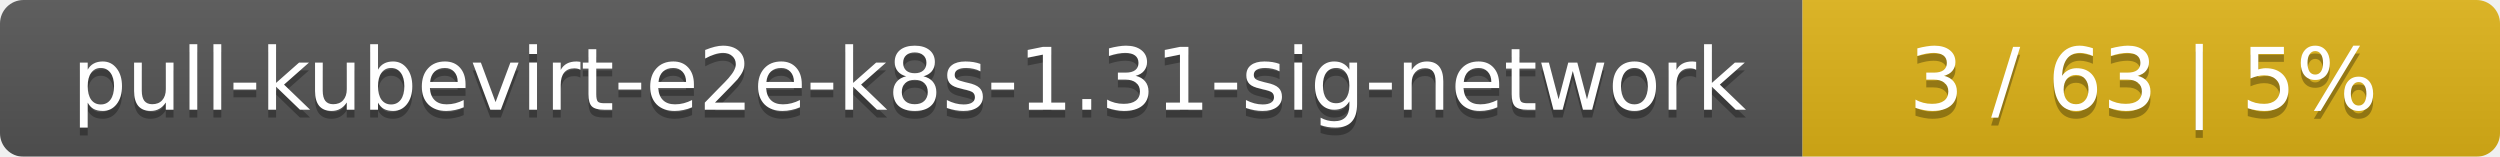
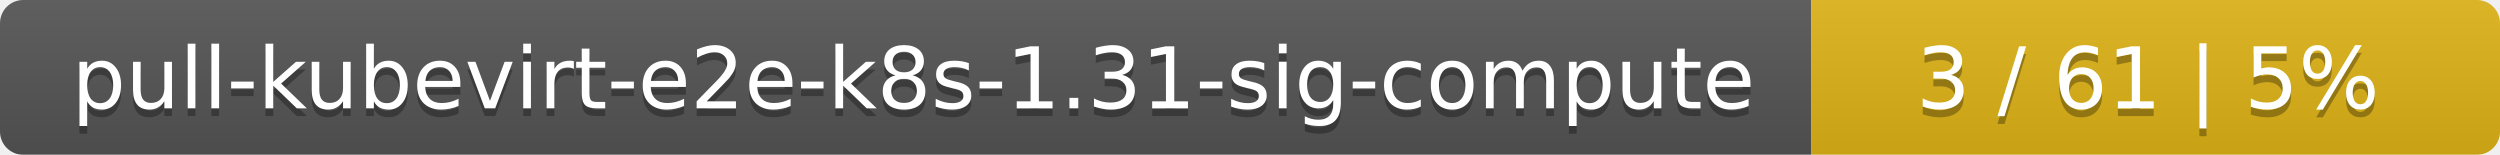
- <svg xmlns="http://www.w3.org/2000/svg" width="319" height="20">
+ <svg xmlns="http://www.w3.org/2000/svg" width="323" height="20">
  <linearGradient id="smooth" x2="0" y2="100%">
    <stop offset="0" stop-color="#bbb" stop-opacity=".1" />
    <stop offset="1" stop-opacity=".1" />
  </linearGradient>
  <mask id="round">
-     <rect width="319" height="20" rx="3" fill="#fff" />
+     <rect width="323" height="20" rx="3" fill="#fff" />
  </mask>
  <g mask="url(#round)">
-     <rect width="230" height="20" fill="#555" />
-     <rect x="230" width="89" height="20" fill="#dfb317" />
-     <rect width="319" height="20" fill="url(#smooth)" />
+     <rect width="234" height="20" fill="#555" />
+     <rect x="234" width="89" height="20" fill="#dfb317" />
+     <rect width="323" height="20" fill="url(#smooth)" />
  </g>
  <g fill="#fff" text-anchor="middle" font-family="DejaVu Sans,Verdana,Geneva,sans-serif" font-size="11">
-     <text x="116" y="15" fill="#010101" fill-opacity=".3">pull-kubevirt-e2e-k8s-1.31-sig-network</text>
-     <text x="116" y="14">pull-kubevirt-e2e-k8s-1.31-sig-network</text>
-     <text x="273.5" y="15" fill="#010101" fill-opacity=".3">3 / 63    |    5%</text>
-     <text x="273.5" y="14">3 / 63    |    5%</text>
+     <text x="118" y="15" fill="#010101" fill-opacity=".3">pull-kubevirt-e2e-k8s-1.31-sig-compute</text>
+     <text x="118" y="14">pull-kubevirt-e2e-k8s-1.31-sig-compute</text>
+     <text x="277.5" y="15" fill="#010101" fill-opacity=".3">3 / 61    |    5%</text>
+     <text x="277.5" y="14">3 / 61    |    5%</text>
  </g>
</svg>
